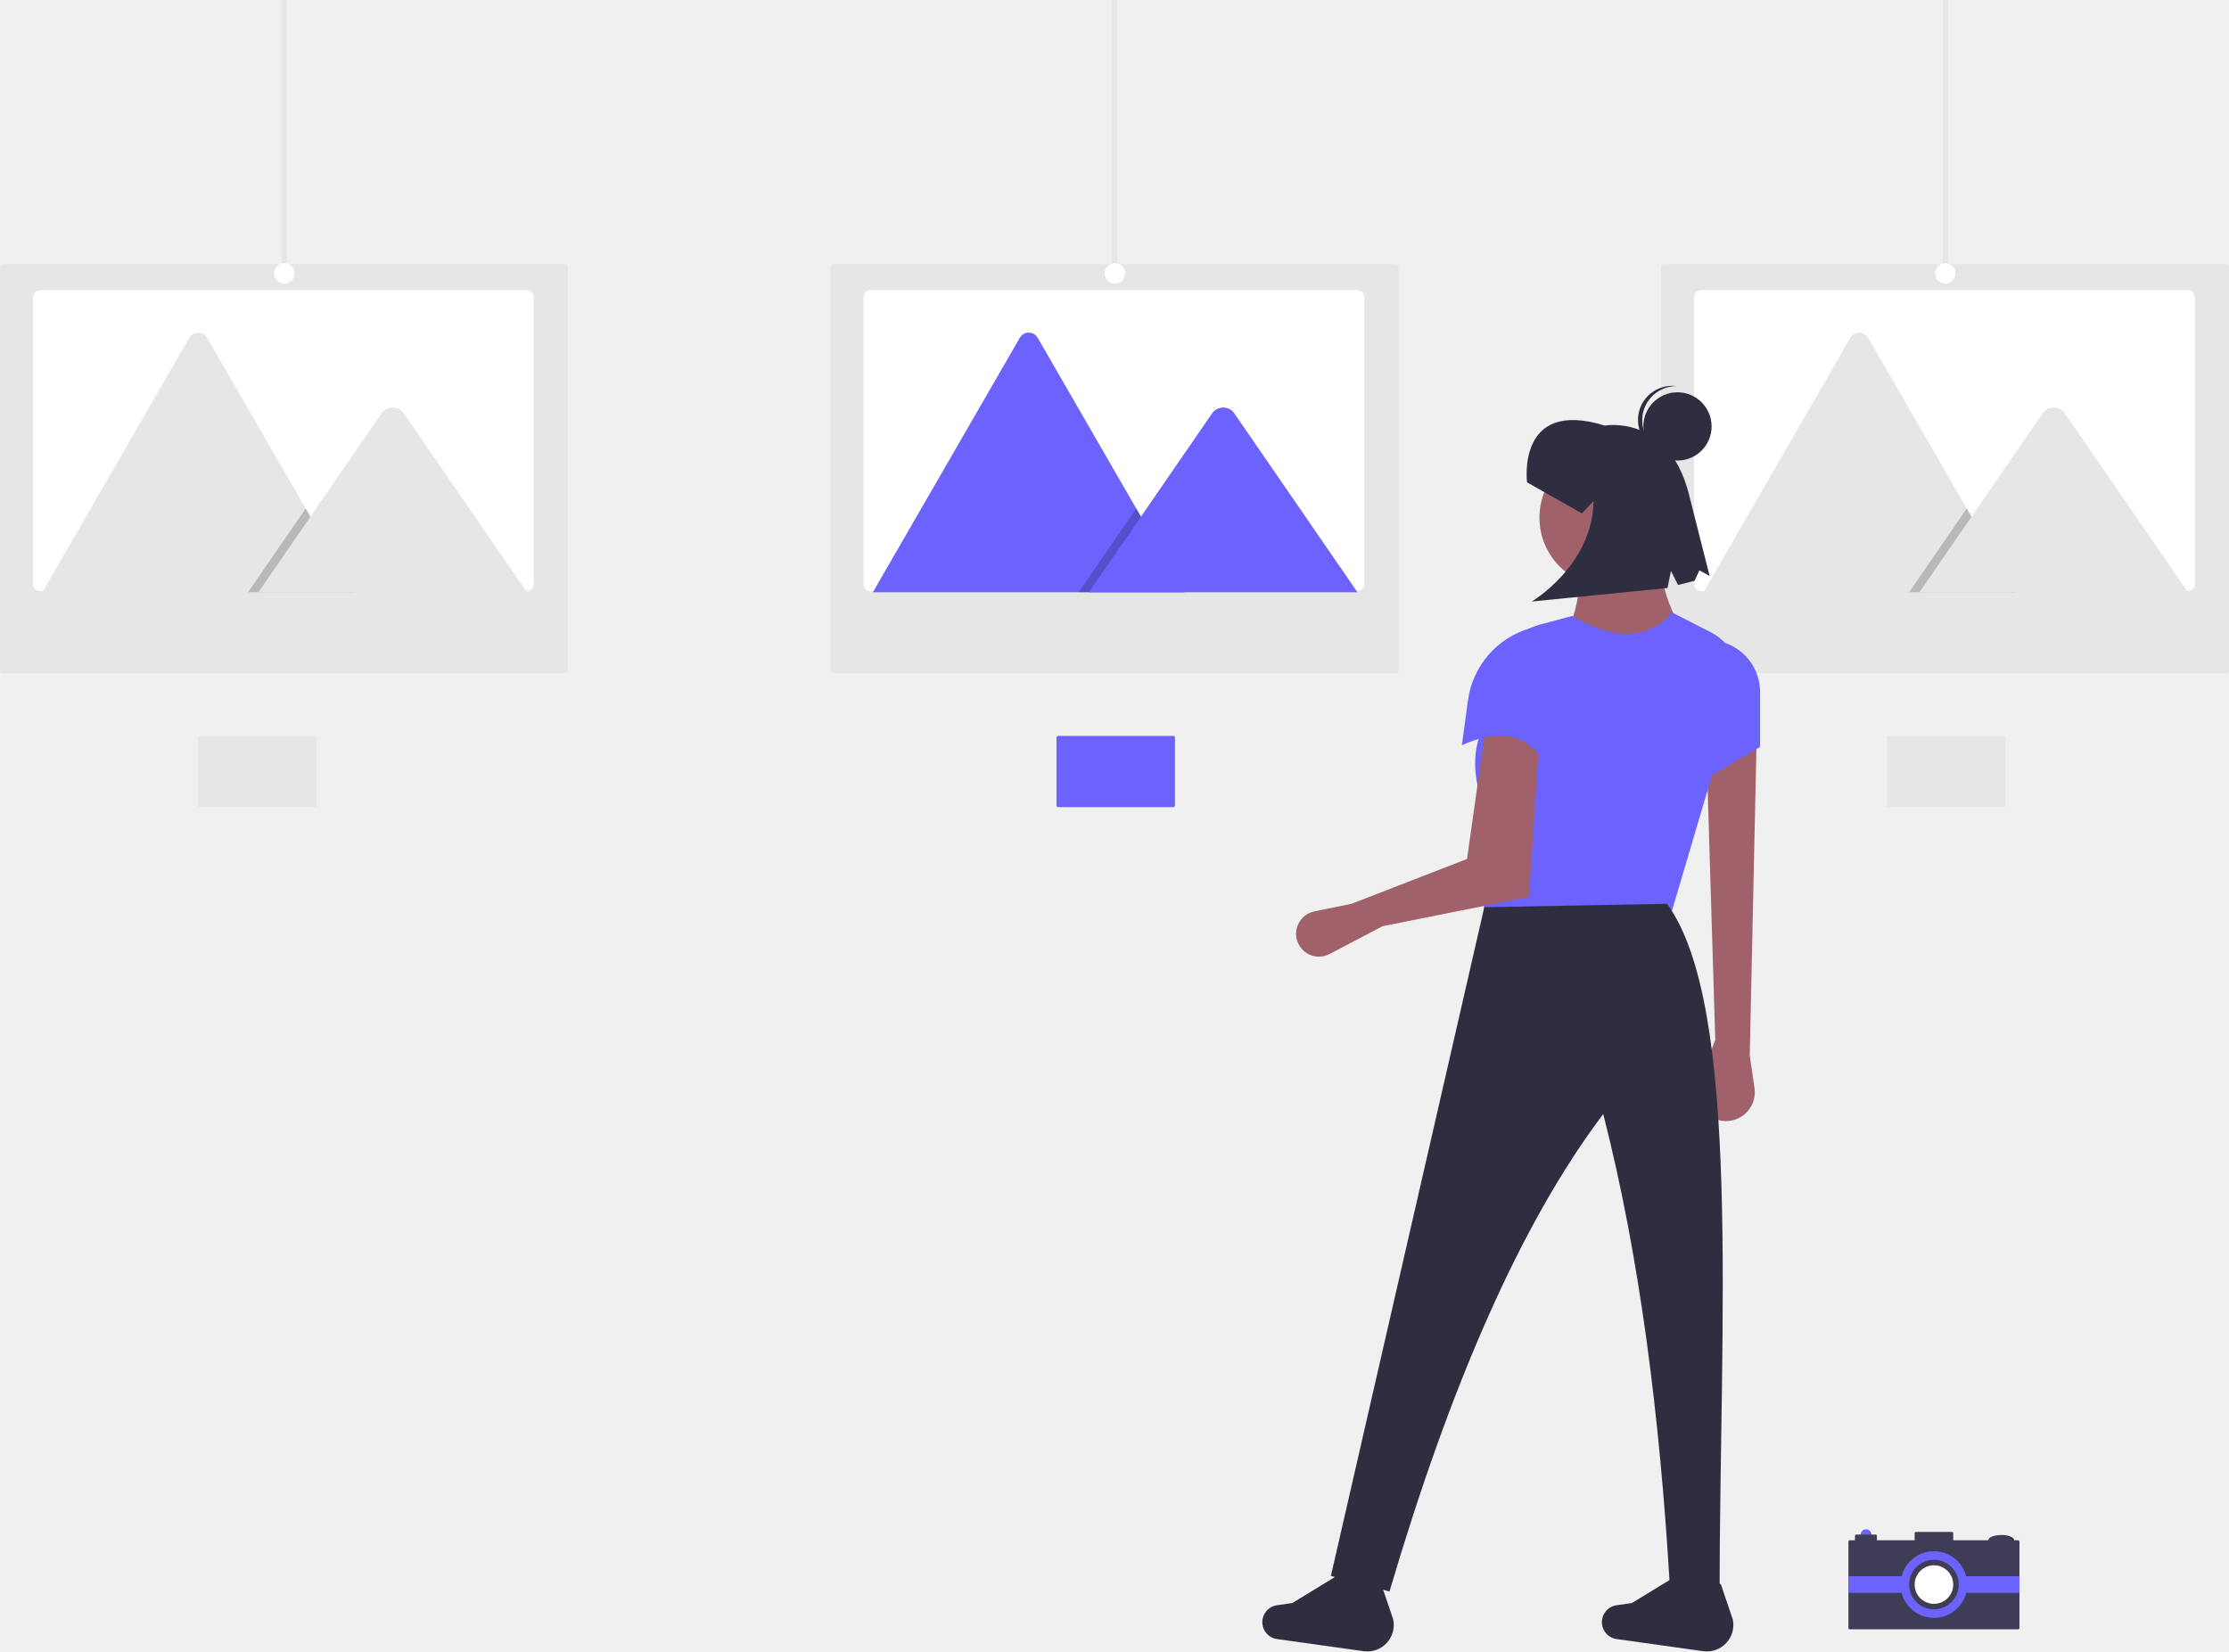
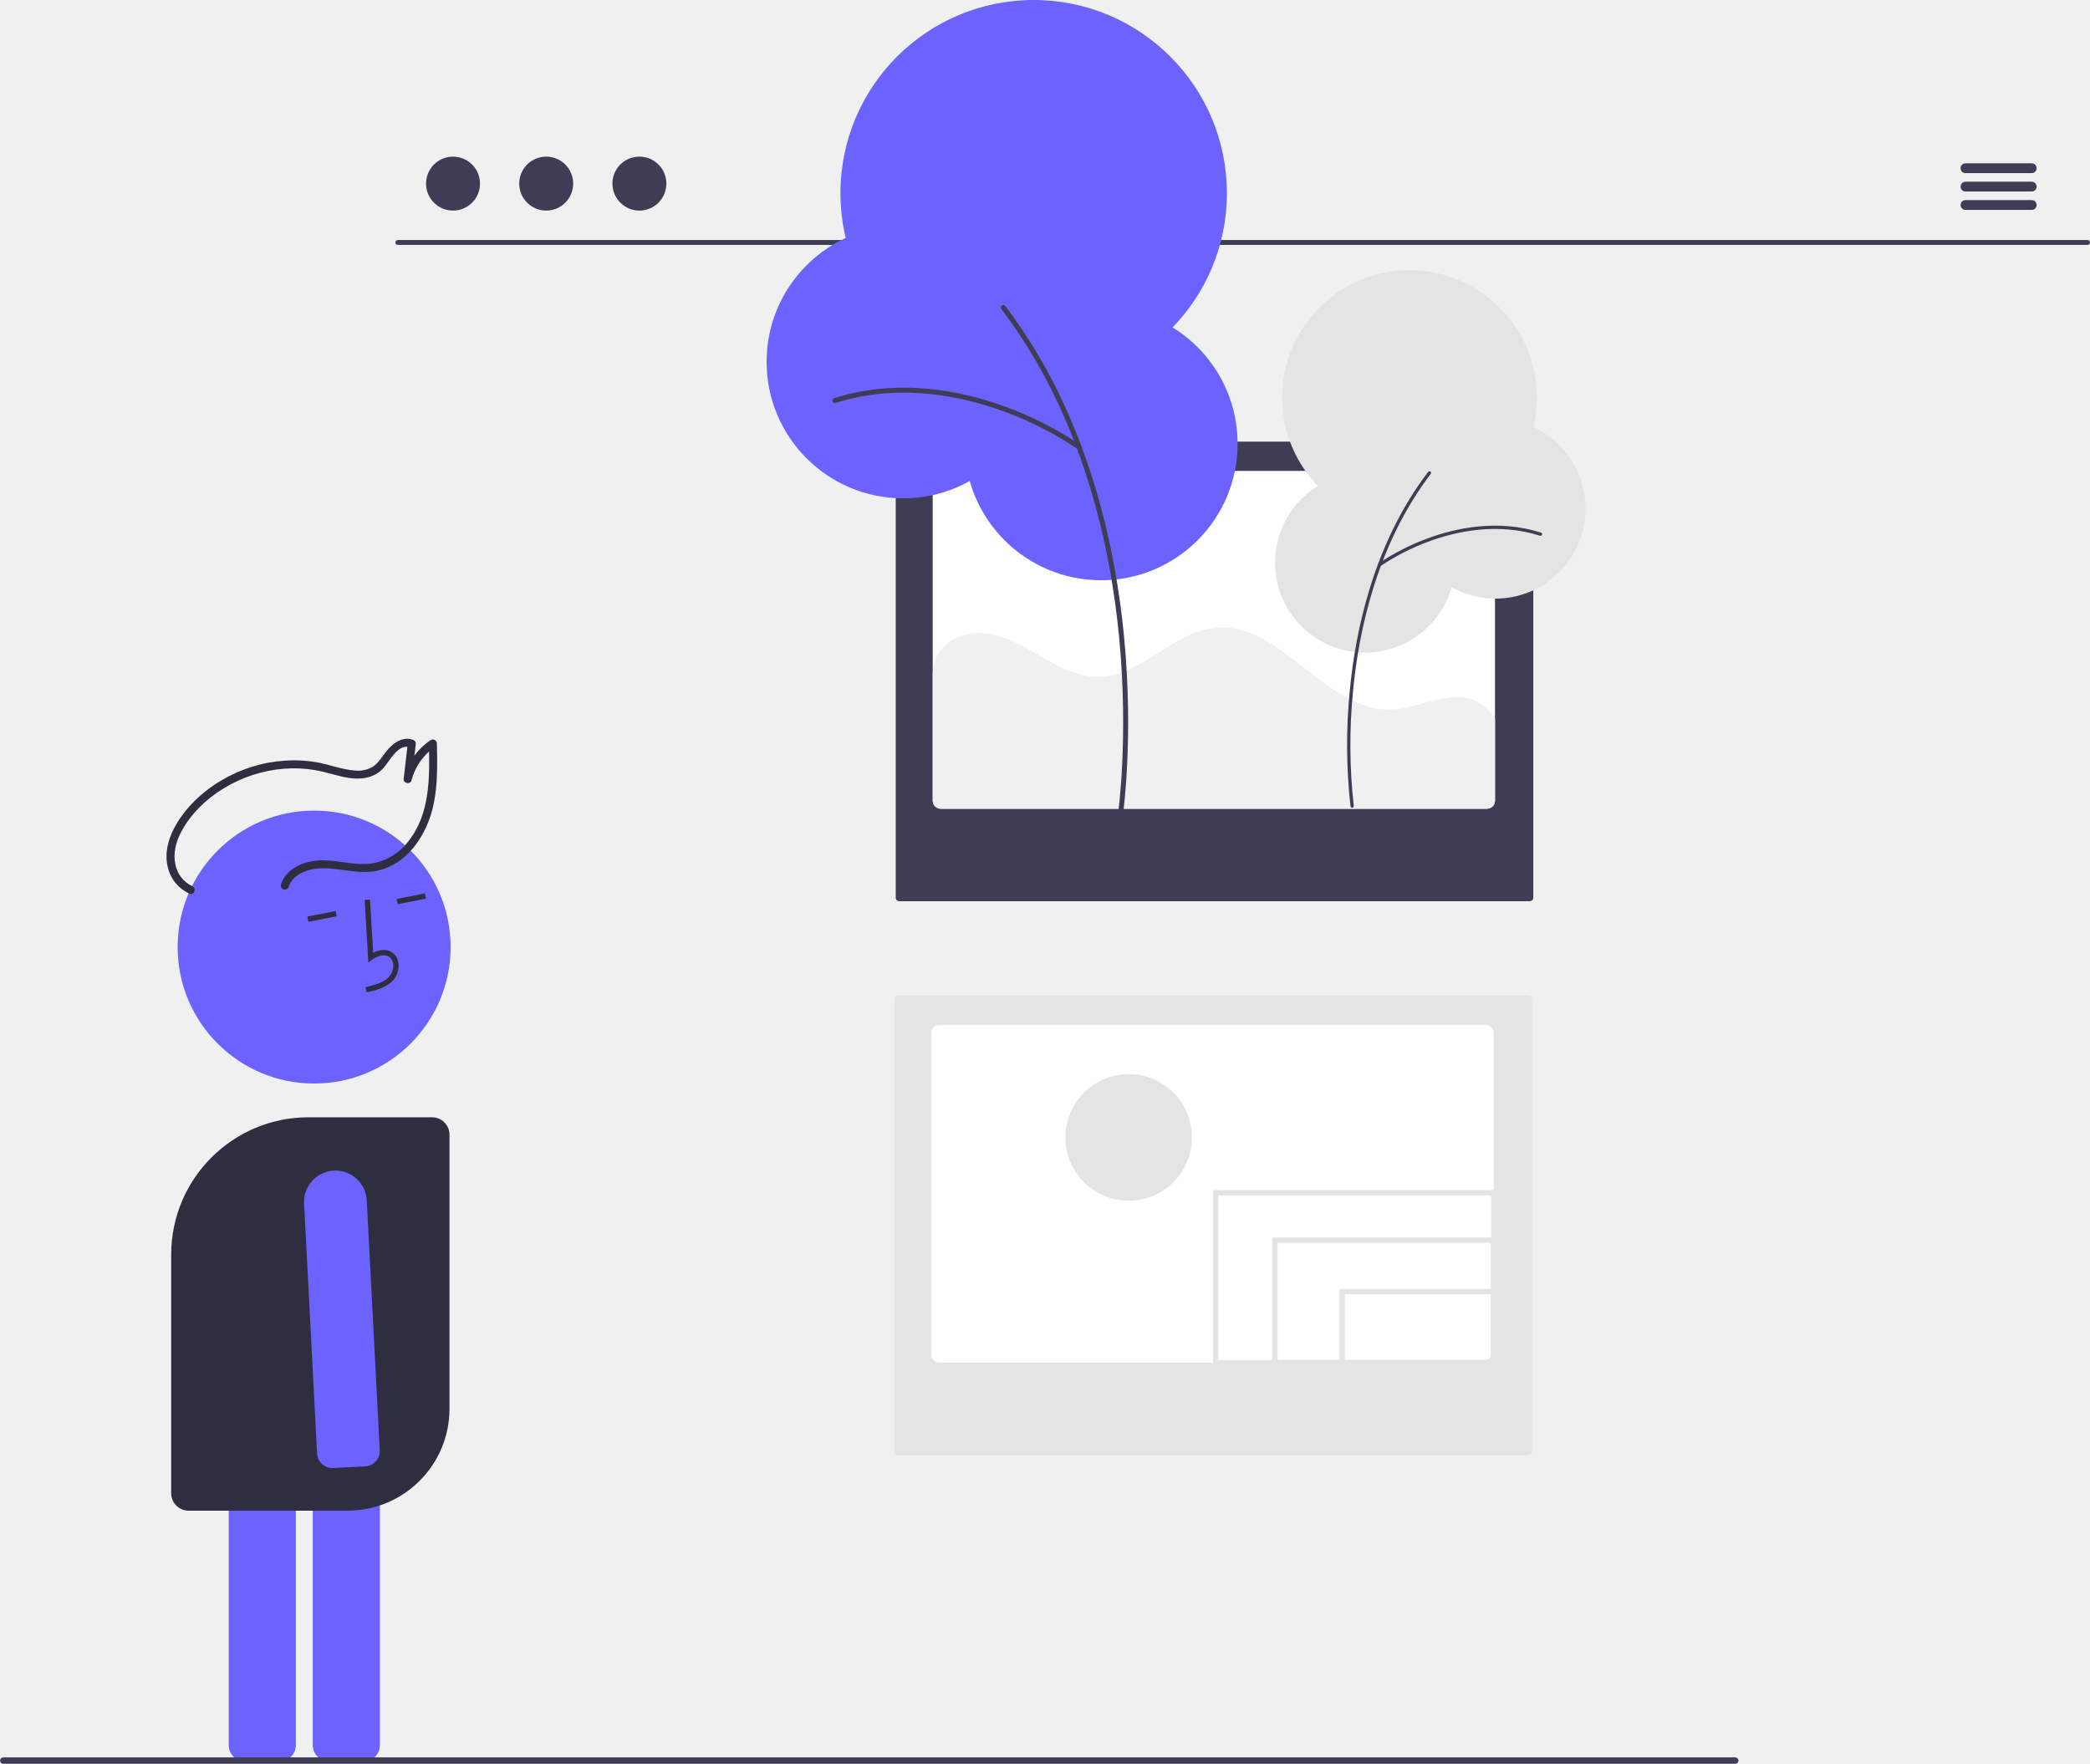
- <svg xmlns="http://www.w3.org/2000/svg" id="fe1bd44d-772d-49e6-8ede-d714f2b892c4" data-name="Layer 1" width="872.246" height="646.294" viewBox="0 0 872.246 646.294">
-   <circle cx="730.182" cy="600.552" r="2.059" fill="#6c63ff" />
-   <path d="M894.928,725.541a2.057,2.057,0,0,1-2.253,3.387,2.058,2.058,0,1,0,2.253-3.387Z" transform="translate(-163.8769 -126.853)" opacity="0.2" style="isolation:isolate" />
-   <ellipse cx="783.124" cy="602.783" rx="5.063" ry="2.059" fill="#3f3d56" />
-   <path d="M947.001,727.577q-.261,0-.515.011c2.554.105,4.548.982,4.548,2.049s-1.994,1.944-4.548,2.049q.254.01.515.011c2.796,0,5.063-.922,5.063-2.059S949.797,727.577,947.001,727.577Z" transform="translate(-163.8769 -126.853)" opacity="0.2" style="isolation:isolate" />
-   <path d="M953.608,729.636H928.21v-2.746a.515.515,0,0,0-.515-.515H913.622a.515.515,0,0,0-.515.515v2.746H898.349v-1.716a.515.515,0,0,0-.515-.515h-7.551a.515.515,0,0,0-.515.515v1.716h-2.059a.514.514,0,0,0-.515.513v33.809a.514.514,0,0,0,.513.515H953.608a.514.514,0,0,0,.515-.513V730.151a.514.514,0,0,0-.513-.515Z" transform="translate(-163.8769 -126.853)" fill="#3f3d56" />
-   <rect x="723.317" y="616.856" width="66.929" height="6.521" fill="#6c63ff" />
-   <circle cx="756.782" cy="620.116" r="13.043" fill="#6c63ff" />
-   <circle cx="756.782" cy="620.116" r="9.706" fill="#3f3d56" />
-   <path d="M928.21,746.969a7.503,7.503,0,0,1-.613,2.981,7.402,7.402,0,0,1-.815,1.436,7.551,7.551,0,1,1-10.54-10.54,7.4,7.4,0,0,1,1.436-.815,7.552,7.552,0,0,1,10.532,6.938Z" transform="translate(-163.8769 -126.853)" fill="#fff" />
-   <rect x="110.246" width="2" height="187" fill="#e6e6e6" />
-   <path d="M165.084,230.203a1.208,1.208,0,0,0-1.207,1.207V389.204a1.208,1.208,0,0,0,1.207,1.207H384.916a1.208,1.208,0,0,0,1.207-1.207V231.41a1.208,1.208,0,0,0-1.207-1.207Z" transform="translate(-163.8769 -126.853)" fill="#e6e6e6" />
-   <path d="M372.778,243.224V355.361a2.822,2.822,0,0,1-2.821,2.823h-190.361a2.38,2.38,0,0,1-.405-.031,2.821,2.821,0,0,1-2.419-2.792V243.224a2.822,2.822,0,0,1,2.821-2.823h190.361a2.822,2.822,0,0,1,2.823,2.821Z" transform="translate(-163.8769 -126.853)" fill="#fff" />
-   <path d="M302.427,358.634H180.922a2.477,2.477,0,0,1-.454-.036l57.466-99.54a4.024,4.024,0,0,1,7.004,0l38.567,66.799,1.848,3.196Z" transform="translate(-163.8769 -126.853)" fill="#e6e6e6" />
-   <polygon points="138.55 231.781 97.066 231.781 117.43 202.2 118.896 200.069 119.629 199.004 121.477 202.2 138.55 231.781" opacity="0.2" style="isolation:isolate" />
-   <path d="M370.081,358.634H264.989l20.365-29.581,1.466-2.131,26.537-38.549a5.37,5.37,0,0,1,7.971-.477,4.797,4.797,0,0,1,.382.477Z" transform="translate(-163.8769 -126.853)" fill="#e6e6e6" />
-   <circle cx="111.246" cy="107" r="4" fill="#fff" />
-   <rect x="435.246" width="2" height="187" fill="#e6e6e6" />
-   <path d="M490.084,230.203a1.208,1.208,0,0,0-1.207,1.207V389.204a1.208,1.208,0,0,0,1.207,1.207H709.916a1.208,1.208,0,0,0,1.207-1.207V231.41a1.208,1.208,0,0,0-1.207-1.207Z" transform="translate(-163.8769 -126.853)" fill="#e6e6e6" />
-   <path d="M697.778,243.224V355.361a2.822,2.822,0,0,1-2.821,2.823h-190.361a2.38,2.38,0,0,1-.405-.031,2.821,2.821,0,0,1-2.419-2.792V243.224a2.822,2.822,0,0,1,2.821-2.823h190.361a2.822,2.822,0,0,1,2.823,2.821Z" transform="translate(-163.8769 -126.853)" fill="#fff" />
-   <path d="M627.427,358.634H505.922a2.477,2.477,0,0,1-.454-.036l57.466-99.54a4.024,4.024,0,0,1,7.004,0l38.567,66.799,1.848,3.196Z" transform="translate(-163.8769 -126.853)" fill="#6c63ff" />
-   <polygon points="463.55 231.781 422.066 231.781 442.43 202.2 443.896 200.069 444.629 199.004 446.477 202.2 463.55 231.781" opacity="0.2" style="isolation:isolate" />
-   <path d="M695.081,358.634H589.989l20.365-29.581,1.466-2.131,26.537-38.549a5.37,5.37,0,0,1,7.971-.477,4.797,4.797,0,0,1,.382.477Z" transform="translate(-163.8769 -126.853)" fill="#6c63ff" />
-   <circle cx="436.246" cy="107" r="4" fill="#fff" />
-   <rect x="760.246" width="2" height="187" fill="#e6e6e6" />
-   <path d="M815.084,230.203a1.208,1.208,0,0,0-1.207,1.207V389.204a1.208,1.208,0,0,0,1.207,1.207h219.832a1.208,1.208,0,0,0,1.207-1.207V231.41a1.208,1.208,0,0,0-1.207-1.207Z" transform="translate(-163.8769 -126.853)" fill="#e6e6e6" />
-   <path d="M1022.778,243.224V355.361a2.822,2.822,0,0,1-2.821,2.823h-190.361a2.38,2.38,0,0,1-.405-.031,2.821,2.821,0,0,1-2.419-2.792V243.224a2.822,2.822,0,0,1,2.821-2.823h190.361a2.822,2.822,0,0,1,2.823,2.821Z" transform="translate(-163.8769 -126.853)" fill="#fff" />
-   <path d="M952.427,358.634H830.922a2.477,2.477,0,0,1-.454-.036l57.466-99.54a4.024,4.024,0,0,1,7.004,0l38.567,66.799,1.848,3.196Z" transform="translate(-163.8769 -126.853)" fill="#e6e6e6" />
-   <polygon points="788.55 231.781 747.066 231.781 767.43 202.2 768.896 200.069 769.629 199.004 771.477 202.2 788.55 231.781" opacity="0.2" style="isolation:isolate" />
-   <path d="M1020.081,358.634H914.989l20.365-29.581,1.466-2.131,26.537-38.549a5.37,5.37,0,0,1,7.971-.477,4.797,4.797,0,0,1,.382.477Z" transform="translate(-163.8769 -126.853)" fill="#e6e6e6" />
-   <circle cx="761.246" cy="107" r="4" fill="#fff" />
-   <path d="M848.583,539.903l1.868,12.763a11.286,11.286,0,0,1-12.727,12.812h0a11.286,11.286,0,0,1-8.968-15.245l6.337-16.401-3.373-110.621,19.561-7.42Z" transform="translate(-163.8769 -126.853)" fill="#a0616a" />
-   <circle cx="629.395" cy="202.601" r="26.981" fill="#a0616a" />
-   <path d="M825.649,380.042l-49.914-2.024c5.542-12.136,7.74-23.875,5.396-35.075h33.051C812.444,353.506,817.241,366.188,825.649,380.042Z" transform="translate(-163.8769 -126.853)" fill="#a0616a" />
-   <path d="M817.555,485.267l-73.522,5.396,2.673-41.546c-8.473-20.153-7.12-34.706,2.853-44.347l.903-14.037a21.531,21.531,0,0,1,15.907-19.413l12.739-3.418c16.495,9.663,29.645,9.531,39.122-1.349l15.162,7.766a20.34,20.34,0,0,1,10.943,20.35Z" transform="translate(-163.8769 -126.853)" fill="#6c63ff" />
-   <path d="M704.91,489.314l-20.753,10.895a8.946,8.946,0,0,1-10.874-2.011h0a8.946,8.946,0,0,1,4.923-14.675l14.563-2.979L737.962,463.008l7.42-52.612,20.91,5.396-4.047,62.056Z" transform="translate(-163.8769 -126.853)" fill="#a0616a" />
-   <path d="M852.63,419.164,829.696,432.655l-1.349-53.961,3.954-1.349a20.328,20.328,0,0,1,20.328,20.328Z" transform="translate(-163.8769 -126.853)" fill="#6c63ff" />
-   <path d="M836.778,750.015l-19.501-3.051c-3.937-66.628-11.869-128.83-26.029-184.128-32.745,43.391-60.195,107.341-83.64,186.841l-22.934-6.071,60.032-261.713,71.499-1.349C845.447,520.582,836.886,644.233,836.778,750.015Z" transform="translate(-163.8769 -126.853)" fill="#2f2e41" />
-   <path d="M697.481,773.043l-33.884-4.75a6.681,6.681,0,0,1-5.518-8.374v0a6.681,6.681,0,0,1,5.49-4.854l6.021-.87,19.038-11.627,15.748,4.2,4.67,13.781A10.368,10.368,0,0,1,697.481,773.043Z" transform="translate(-163.8769 -126.853)" fill="#2f2e41" />
-   <path d="M830.361,773.043l-33.884-4.75a6.681,6.681,0,0,1-5.518-8.374v0a6.681,6.681,0,0,1,5.49-4.854l6.021-.87,19.038-11.627,15.748,4.2,4.67,13.781A10.368,10.368,0,0,1,830.361,773.043Z" transform="translate(-163.8769 -126.853)" fill="#2f2e41" />
-   <path d="M770.339,429.282c-6.133-13.481-16.723-18.703-34.4-10.792l2.383-17.578a34.154,34.154,0,0,1,24.597-28.289h0Z" transform="translate(-163.8769 -126.853)" fill="#6c63ff" />
-   <path d="M761.43,315.61s-4.245-33.033,30.388-22.201c0,0,24.735-4.538,32.846,26.401l8.213,32.432-4.003-2.179-1.866,4.079-6.486,1.643-2.776-5.509-1.343,6.69-53.127,5.296s23.795-14.072,24.172-39.292L782.916,327.76Z" transform="translate(-163.8769 -126.853)" fill="#2f2e41" />
-   <circle cx="656.422" cy="166.88" r="13.359" fill="#2f2e41" />
-   <path d="M806.534,290.462a13.348,13.348,0,0,1,13.353-12.486c-.276-.035-.549-.078-.831-.096a13.359,13.359,0,0,0-1.714,26.663c.281.018.558.011.836.012A13.348,13.348,0,0,1,806.534,290.462Z" transform="translate(-163.8769 -126.853)" fill="#2f2e41" />
-   <path d="M287.677,415.521v26.532a.668.668,0,0,1-.668.668H241.969a.562.562,0,0,1-.096-.007.667.667,0,0,1-.572-.661V415.521a.668.668,0,0,1,.668-.668H287.009a.668.668,0,0,1,.668.668Z" transform="translate(-163.8769 -126.853)" fill="#e6e6e6" />
-   <path d="M623.677,415.521v26.532a.668.668,0,0,1-.668.668H577.969a.562.562,0,0,1-.096-.007.667.667,0,0,1-.572-.661V415.521a.668.668,0,0,1,.668-.668H623.009a.668.668,0,0,1,.668.668Z" transform="translate(-163.8769 -126.853)" fill="#6c63ff" />
-   <path d="M948.677,415.521v26.532a.668.668,0,0,1-.668.668H902.969a.562.562,0,0,1-.096-.007.667.667,0,0,1-.572-.661V415.521a.668.668,0,0,1,.668-.668H948.009a.668.668,0,0,1,.668.668Z" transform="translate(-163.8769 -126.853)" fill="#e6e6e6" />
+ <svg xmlns="http://www.w3.org/2000/svg" id="b8ff1a2f-dc8b-423b-a853-55699f157c12" data-name="Layer 1" width="780.999" height="659.076" viewBox="0 0 780.999 659.076">
+   <path d="M989.583,211.982H358.157a.916.916,0,1,1,0-1.833H989.583a.916.916,0,1,1,0,1.833Z" transform="translate(-209.5007 -120.4622)" fill="#3f3d56" />
+   <circle cx="169.284" cy="68.608" r="10.081" fill="#3f3d56" />
+   <circle cx="204.108" cy="68.608" r="10.081" fill="#3f3d56" />
+   <circle cx="238.933" cy="68.608" r="10.081" fill="#3f3d56" />
+   <path d="M968.718,185.156H943.974a1.833,1.833,0,0,1,0-3.666h24.744a1.833,1.833,0,1,1,0,3.666Z" transform="translate(-209.5007 -120.4622)" fill="#3f3d56" />
+   <path d="M968.718,192.029H943.974a1.833,1.833,0,1,1,0-3.666h24.744a1.833,1.833,0,1,1,0,3.666Z" transform="translate(-209.5007 -120.4622)" fill="#3f3d56" />
+   <path d="M968.718,198.902H943.974a1.833,1.833,0,0,1,0-3.666h24.744a1.833,1.833,0,1,1,0,3.666Z" transform="translate(-209.5007 -120.4622)" fill="#3f3d56" />
+   <path d="M545.019,492.483a1.295,1.295,0,0,0-1.294,1.294V662.928a1.295,1.295,0,0,0,1.294,1.294H780.674a1.295,1.295,0,0,0,1.294-1.294V493.777a1.295,1.295,0,0,0-1.294-1.294Z" transform="translate(-209.5007 -120.4622)" fill="#e4e4e4" />
+   <path d="M767.666,506.447V626.649a3.033,3.033,0,0,1-3.028,3.029H560.578c-.148,0-.295-.015-.443-.03a3.036,3.036,0,0,1-2.585-2.999V506.447a3.033,3.033,0,0,1,3.028-3.029H764.638A3.023,3.023,0,0,1,767.666,506.447Z" transform="translate(-209.5007 -120.4622)" fill="#fff" />
+   <path d="M545.512,285.483a1.295,1.295,0,0,0-1.294,1.294V455.928a1.295,1.295,0,0,0,1.294,1.294H781.167a1.295,1.295,0,0,0,1.294-1.294V286.777a1.295,1.295,0,0,0-1.294-1.294Z" transform="translate(-209.5007 -120.4622)" fill="#3f3d56" />
+   <path d="M768.159,299.447V419.649a3.033,3.033,0,0,1-3.028,3.029H561.071c-.148,0-.295-.015-.443-.03a3.036,3.036,0,0,1-2.585-2.999V299.447a3.033,3.033,0,0,1,3.028-3.029H765.131A3.023,3.023,0,0,1,768.159,299.447Z" transform="translate(-209.5007 -120.4622)" fill="#fff" />
+   <path d="M768.159,389.406v30.243a3.033,3.033,0,0,1-3.028,3.029H561.071c-.148,0-.295-.015-.443-.03a3.036,3.036,0,0,1-2.585-2.999V371.869l.014-.015.576-3.339c1.522-7.668,10.312-12.056,18.113-11.479,7.801.576,14.804,4.757,21.57,8.672,6.767,3.93,14.035,7.801,21.851,7.653,15.912-.295,27.642-16.783,43.495-18.305,24.776-2.393,41.22,31.75,66.07,30.509,10.696-.532,21.689-7.742,31.336-3.117A15.916,15.916,0,0,1,768.159,389.406Z" transform="translate(-209.5007 -120.4622)" fill="#f0f0f0" />
+   <circle cx="411.453" cy="165.812" r="51.014" fill="#6c63ff" />
+   <ellipse cx="386.264" cy="72.188" rx="72.203" ry="72.188" fill="#6c63ff" />
+   <circle cx="337.482" cy="135.203" r="51.014" fill="#6c63ff" />
+   <path d="M628.266,425.241a.931.931,0,0,0,.92-.8c.04-.278,3.913-28.215.434-65.345-3.213-34.29-13.531-83.681-44.439-124.244a.931.931,0,1,0-1.481,1.128c30.641,40.213,40.876,89.241,44.066,123.289,3.459,36.914-.385,64.633-.424,64.909a.932.932,0,0,0,.923,1.062Z" transform="translate(-209.5007 -120.4622)" fill="#3f3d56" />
+   <path d="M612.815,288.488a.931.931,0,0,0,.548-1.684,128.296,128.296,0,0,0-28.323-14.418c-15.626-5.721-39.389-10.907-63.852-3.122a.931.931,0,1,0,.565,1.774c23.962-7.626,47.293-2.525,62.647,3.096a126.189,126.189,0,0,1,27.869,14.176A.927.927,0,0,0,612.815,288.488Z" transform="translate(-209.5007 -120.4622)" fill="#3f3d56" />
+   <circle cx="510.09" cy="210.236" r="33.623" fill="#e4e4e4" />
+   <ellipse cx="526.692" cy="148.53" rx="47.588" ry="47.579" fill="#e4e4e4" />
+   <circle cx="558.844" cy="190.062" r="33.623" fill="#e4e4e4" />
+   <path d="M714.771,422.29a.613.613,0,0,1-.607-.527,205.416,205.416,0,0,1-.286-43.068c2.118-22.6,8.918-55.153,29.289-81.888a.614.614,0,1,1,.976.744c-20.195,26.504-26.941,58.818-29.044,81.259a204.026,204.026,0,0,0,.279,42.781.614.614,0,0,1-.608.7Z" transform="translate(-209.5007 -120.4622)" fill="#3f3d56" />
+   <path d="M724.955,332.158a.614.614,0,0,1-.361-1.11,84.559,84.559,0,0,1,18.668-9.503c10.299-3.771,25.961-7.189,42.084-2.057a.613.613,0,1,1-.372,1.169c-15.793-5.026-31.171-1.664-41.29,2.041a83.17,83.17,0,0,0-18.368,9.343A.611.611,0,0,1,724.955,332.158Z" transform="translate(-209.5007 -120.4622)" fill="#3f3d56" />
+   <path d="M764.638,630.678H662.775V565.164H768.666v61.485A4.033,4.033,0,0,1,764.638,630.678Zm-99.863-2h99.863a2.031,2.031,0,0,0,2.029-2.029V567.164H664.775Z" transform="translate(-209.5007 -120.4622)" fill="#e4e4e4" />
+   <path d="M764.638,630.678H684.936V582.893h83.73v43.756A4.033,4.033,0,0,1,764.638,630.678Zm-77.701-2h77.701a2.031,2.031,0,0,0,2.029-2.029V584.893h-79.73Z" transform="translate(-209.5007 -120.4622)" fill="#e4e4e4" />
+   <path d="M764.638,630.678H710.052V602.099h58.614v24.55A4.033,4.033,0,0,1,764.638,630.678Zm-52.585-2h52.585a2.031,2.031,0,0,0,2.029-2.029v-22.55h-54.614Z" transform="translate(-209.5007 -120.4622)" fill="#e4e4e4" />
+   <circle cx="421.772" cy="425.018" r="23.639" fill="#e4e4e4" />
+   <path d="M345.327,778.712H332.517a6.148,6.148,0,0,1-6.141-6.141V665.81a6.148,6.148,0,0,1,6.141-6.141H345.327a6.148,6.148,0,0,1,6.141,6.141V772.571A6.148,6.148,0,0,1,345.327,778.712Z" transform="translate(-209.5007 -120.4622)" fill="#6c63ff" />
+   <path d="M313.916,778.712H301.107a6.148,6.148,0,0,1-6.141-6.141V665.81a6.148,6.148,0,0,1,6.141-6.141h12.81a6.148,6.148,0,0,1,6.141,6.141V772.571A6.148,6.148,0,0,1,313.916,778.712Z" transform="translate(-209.5007 -120.4622)" fill="#6c63ff" />
+   <circle cx="117.384" cy="353.895" r="51" fill="#6c63ff" />
+   <path d="M346.508,491.285c3.225-.731,7.24-1.641,9.901-4.526a8.133,8.133,0,0,0,1.963-6.578,5.471,5.471,0,0,0-2.696-4.047c-1.895-1.052-4.33-.905-6.738.351l-1.174-19.875-1.996.118,1.381,23.365,1.476-1.066c1.711-1.235,4.208-2.184,6.081-1.145a3.515,3.515,0,0,1,1.692,2.617,6.147,6.147,0,0,1-1.459,4.903c-2.071,2.246-5.243,3.109-8.872,3.932Z" transform="translate(-209.5007 -120.4622)" fill="#2f2e41" />
+   <rect x="357.798" y="455.317" width="10.772" height="2" transform="translate(-291.0415 -41.435) rotate(-11.17345)" fill="#2f2e41" />
+   <rect x="324.442" y="461.905" width="10.772" height="2" transform="translate(-292.9505 -47.77374) rotate(-11.17345)" fill="#2f2e41" />
+   <path d="M339.428,684.962H279.968a6.507,6.507,0,0,1-6.5-6.5V589.234a51.33,51.33,0,0,1,51.272-51.271h46.228a6.507,6.507,0,0,1,6.5,6.5V646.923A38.083,38.083,0,0,1,339.428,684.962Z" transform="translate(-209.5007 -120.4622)" fill="#2f2e41" />
+   <path d="M333.539,669.058l-.001-.021a5.762,5.762,0,0,1-5.546-5.453l-4.86-93.375a11.724,11.724,0,0,1,23.282-2.479,11.917,11.917,0,0,1,.133,1.261l4.86,93.375a5.756,5.756,0,0,1-5.449,6.047Z" transform="translate(-209.5007 -120.4622)" fill="#6c63ff" />
+   <path d="M317.323,451.905c1.646-4.936,7.365-6.839,12.122-6.987,6.687-.208,13.216,2.167,19.924,1.106,12.169-1.925,19.765-13.653,22.133-24.88,1.579-7.488,1.439-15.165,1.261-22.774a1.524,1.524,0,0,0-2.49-1.235,24.362,24.362,0,0,0-9.846,13.989l2.914.603,1.532-13.29a1.52,1.52,0,0,0-1.005-1.528c-4.564-1.59-8.37,1.998-10.853,5.392-1.286,1.758-2.52,3.673-4.431,4.817a10.963,10.963,0,0,1-6.521,1.263c-4.65-.336-9.059-2.093-13.614-2.963a49.6,49.6,0,0,0-12.693-.706,53.369,53.369,0,0,0-23.755,7.495c-7.208,4.343-13.807,10.55-17.633,18.129-2.184,4.327-3.37,9.307-2.17,14.103a14.279,14.279,0,0,0,8.114,9.961c1.786.748,2.757-2.092.983-2.835a11.273,11.273,0,0,1-6.273-8.223c-.858-3.991.192-8.121,2.021-11.695,3.561-6.961,9.657-12.75,16.301-16.756a51.268,51.268,0,0,1,22.247-7.18,47.04,47.04,0,0,1,11.531.502c4.272.712,8.359,2.241,12.641,2.916,4.699.741,9.575.089,12.938-3.567,2.473-2.689,5.53-9.44,10.185-7.819l-1.005-1.528-1.532,13.29c-.192,1.663,2.484,2.264,2.914.603a21.885,21.885,0,0,1,8.998-12.724l-2.49-1.235c.296,12.617.56,26.562-7.849,36.9a21.408,21.408,0,0,1-14.455,8.197c-6.5.582-12.881-1.771-19.39-1.227-5.628.47-11.683,3.191-13.589,8.904a1.501,1.501,0,0,0,2.835.983Z" transform="translate(-209.5007 -120.4622)" fill="#2f2e41" />
+   <path d="M857.985,779.538h-647.294a1.191,1.191,0,0,1,0-2.381h647.294a1.191,1.191,0,0,1,0,2.381Z" transform="translate(-209.5007 -120.4622)" fill="#3f3d56" />
</svg>
